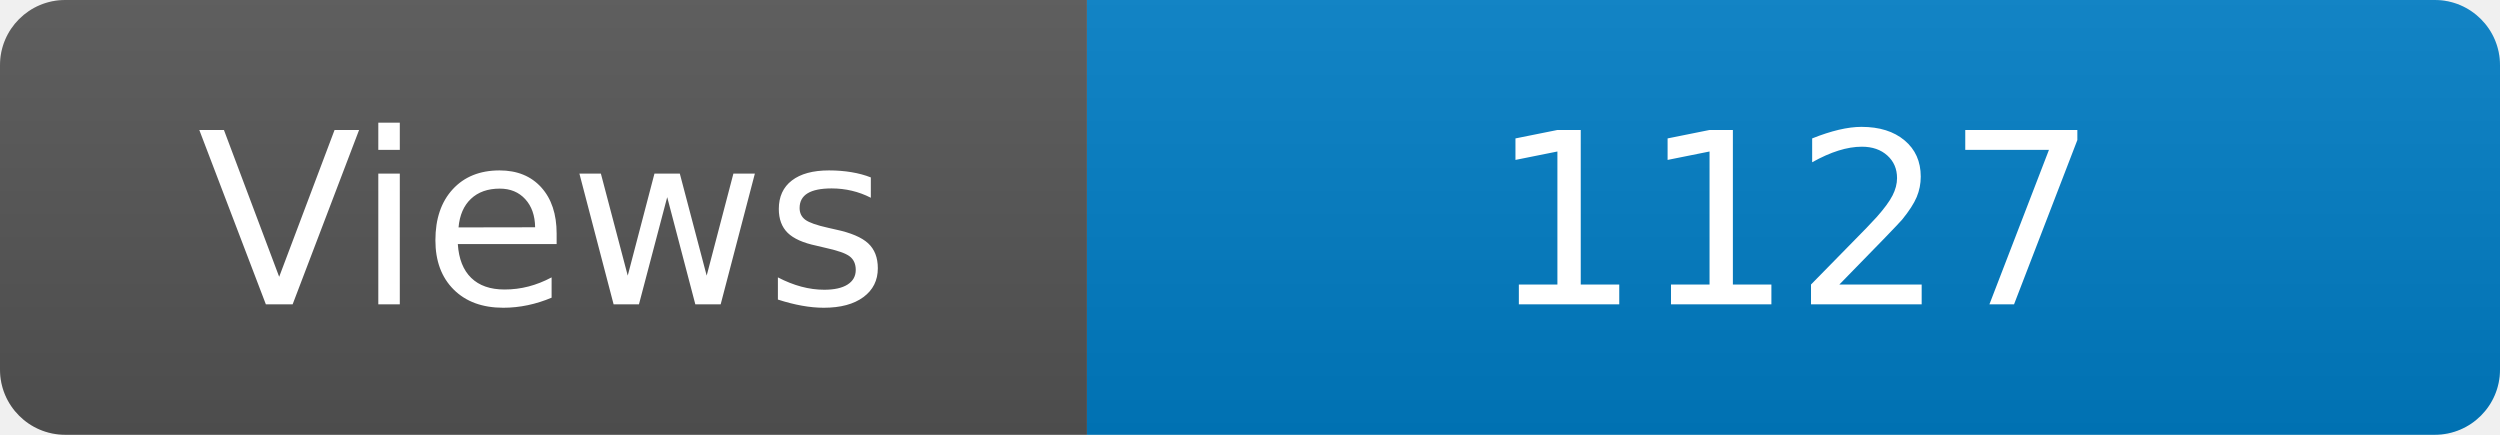
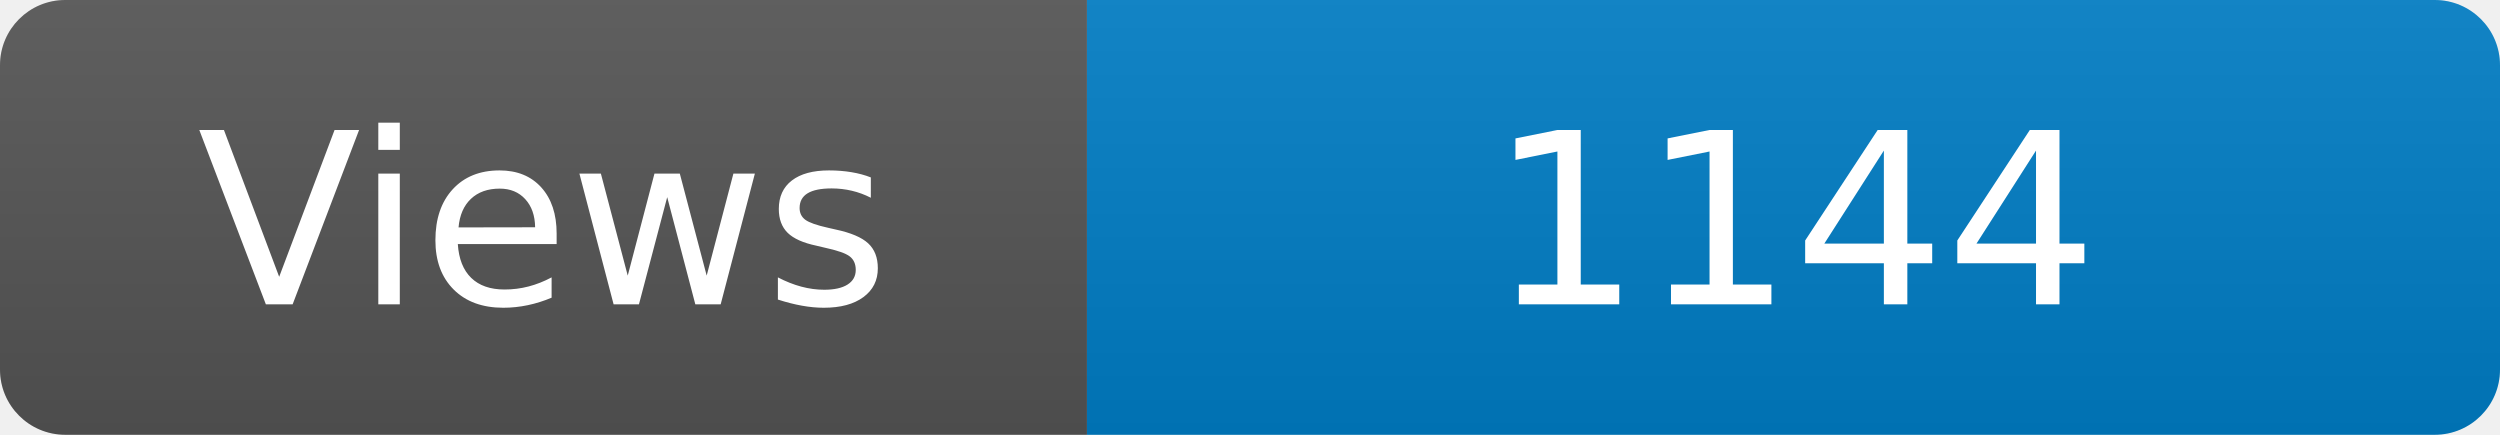
<svg xmlns="http://www.w3.org/2000/svg" width="115" height="20" role="img" aria-label="Maintained?: yes">
  <linearGradient id="s" x2="0" y2="100%">
    <stop offset="0" stop-color="#bbb" stop-opacity=".1" />
    <stop offset="1" stop-opacity=".1" />
  </linearGradient>
  <clipPath id="r">
    <rect width="115" height="20" rx="3" fill="#fff" />
  </clipPath>
  <g clip-path="url(#r)">
    <rect width="50" height="20" fill="#555" />
    <rect x="50" width="160" height="20" fill="#007ec6" />
    <rect width="115" height="20" fill="url(#s)" />
  </g>
  <g fill="#fff" text-anchor="middle" font-family="Verdana,Geneva,DejaVu Sans,sans-serif" font-size="110">
    <text x="250" y="140" transform="scale(.1)" fill="#fff">Views</text>
-     <text x="825" y="140" transform="scale(.1)" fill="#fff">1127</text>
+     <text x="825" y="140" transform="scale(.1)" fill="#fff">1144</text>
  </g>
</svg>
